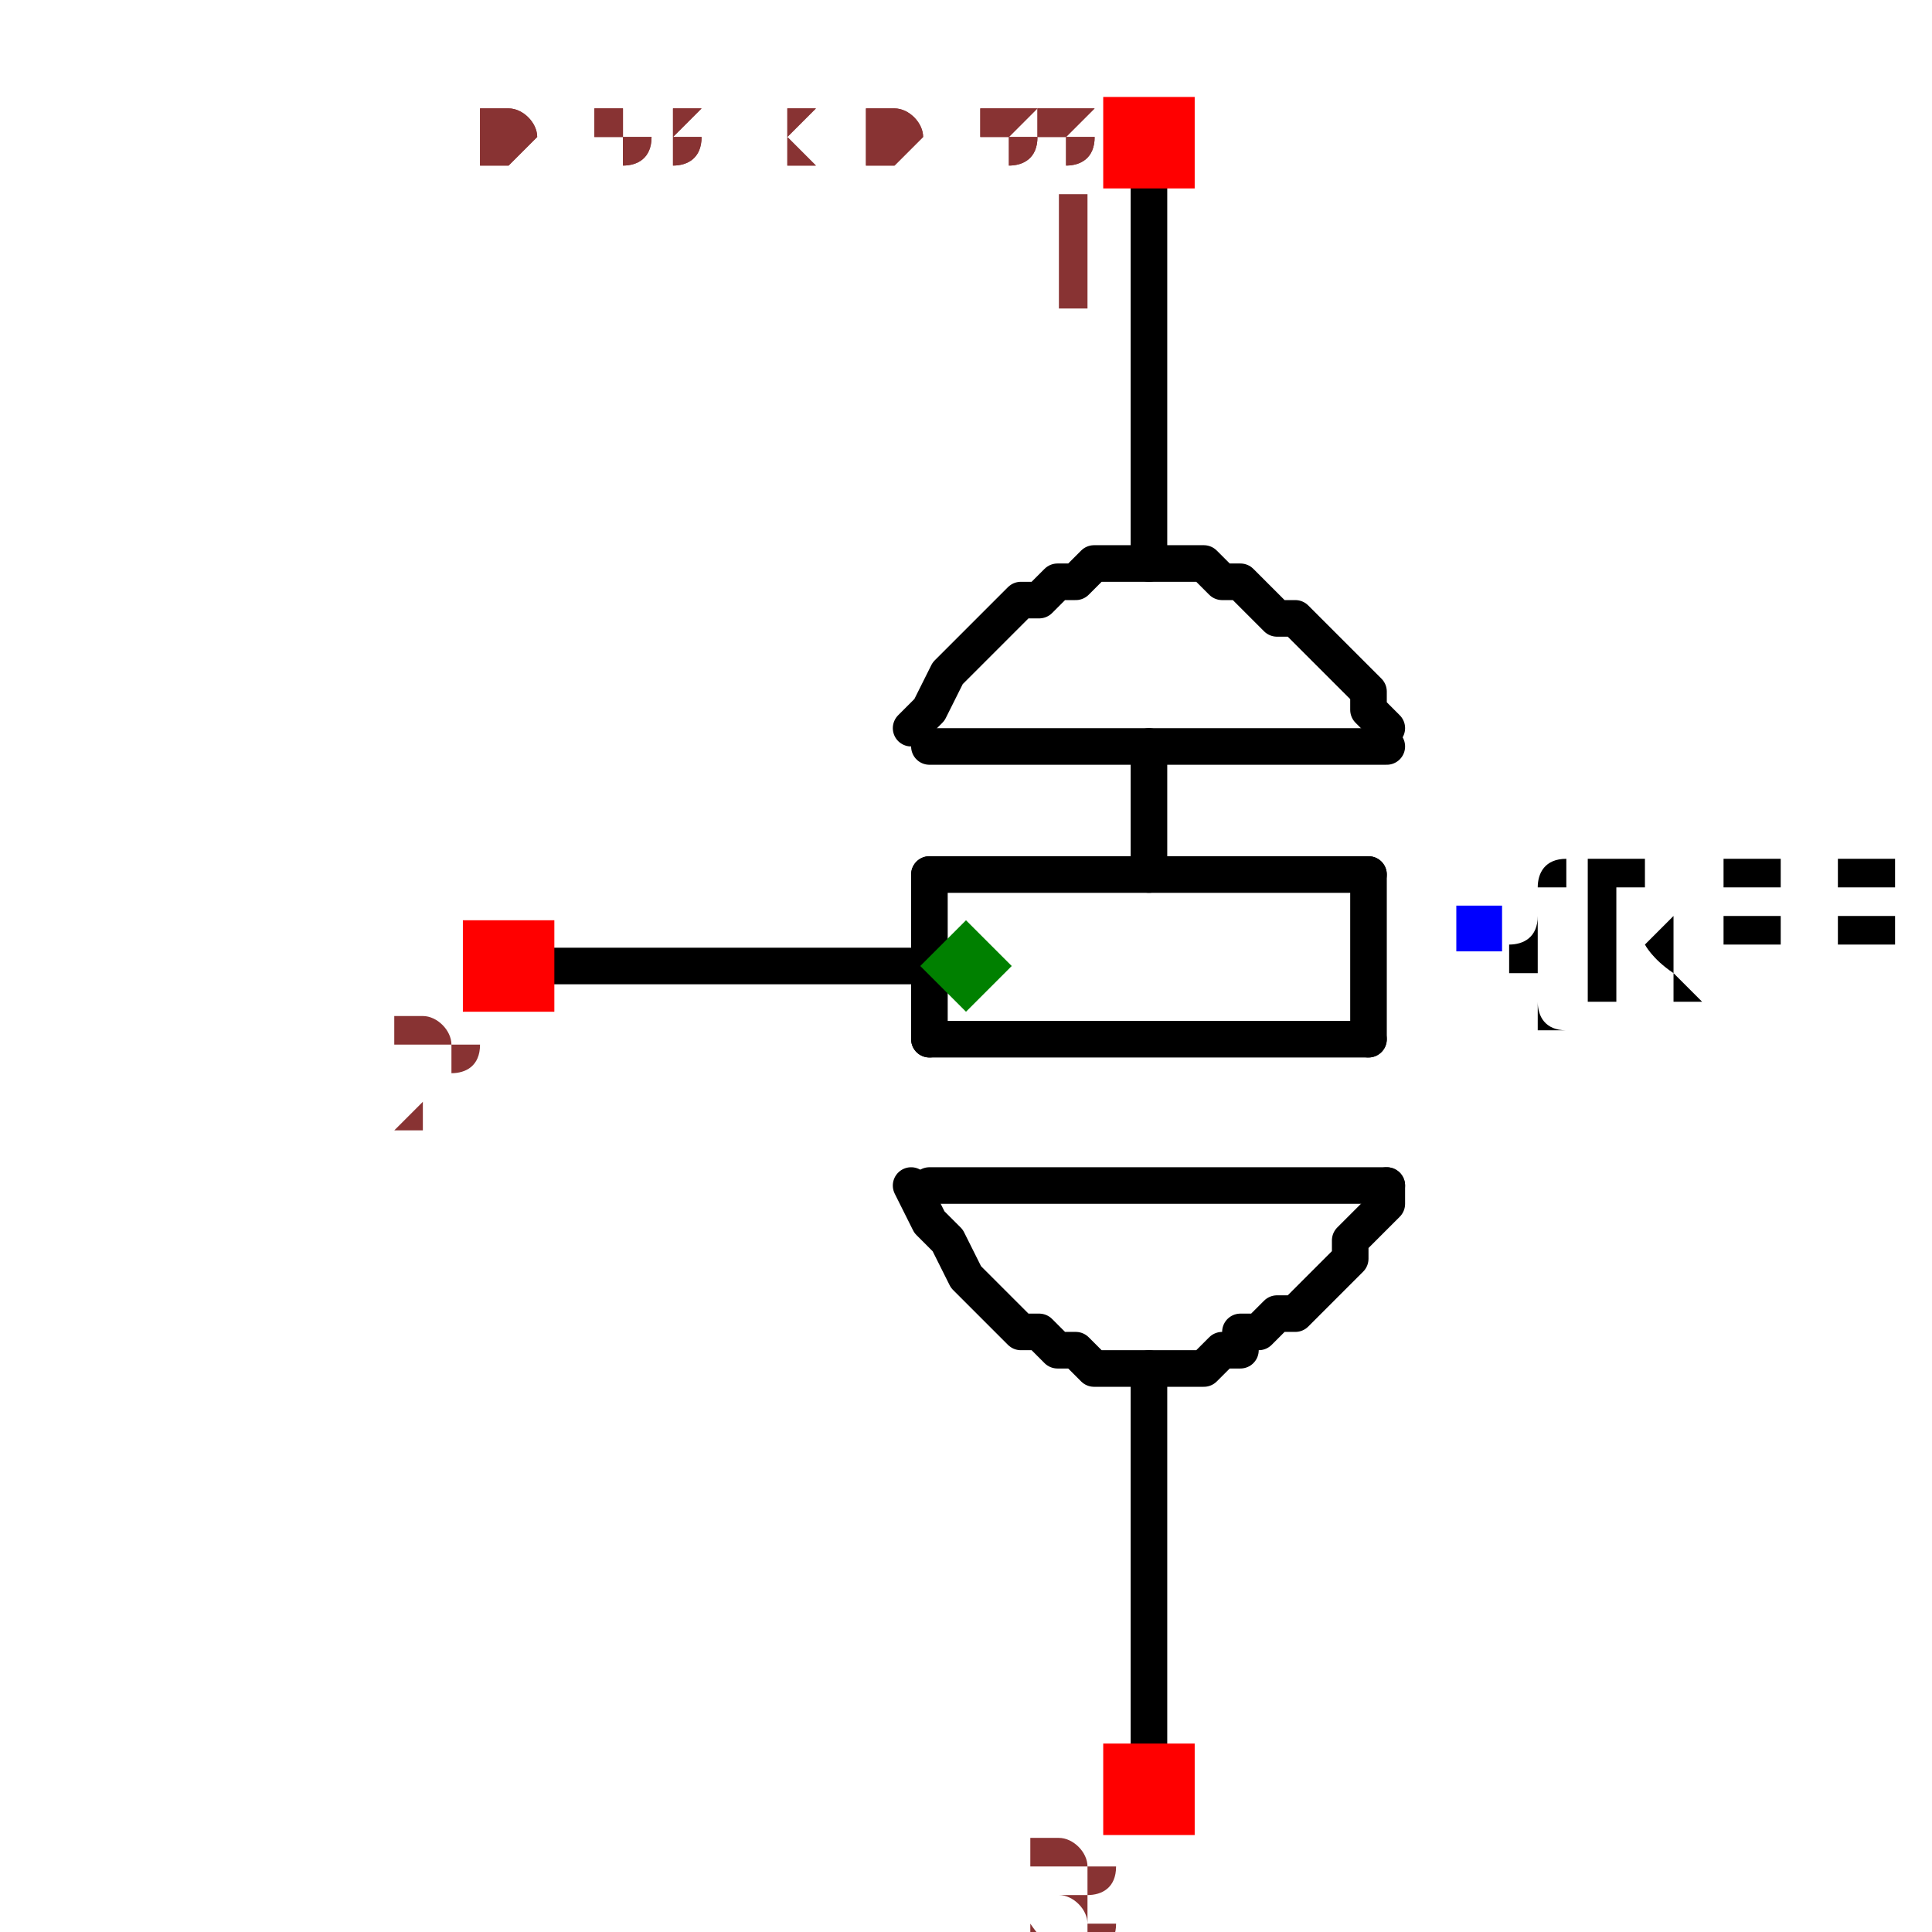
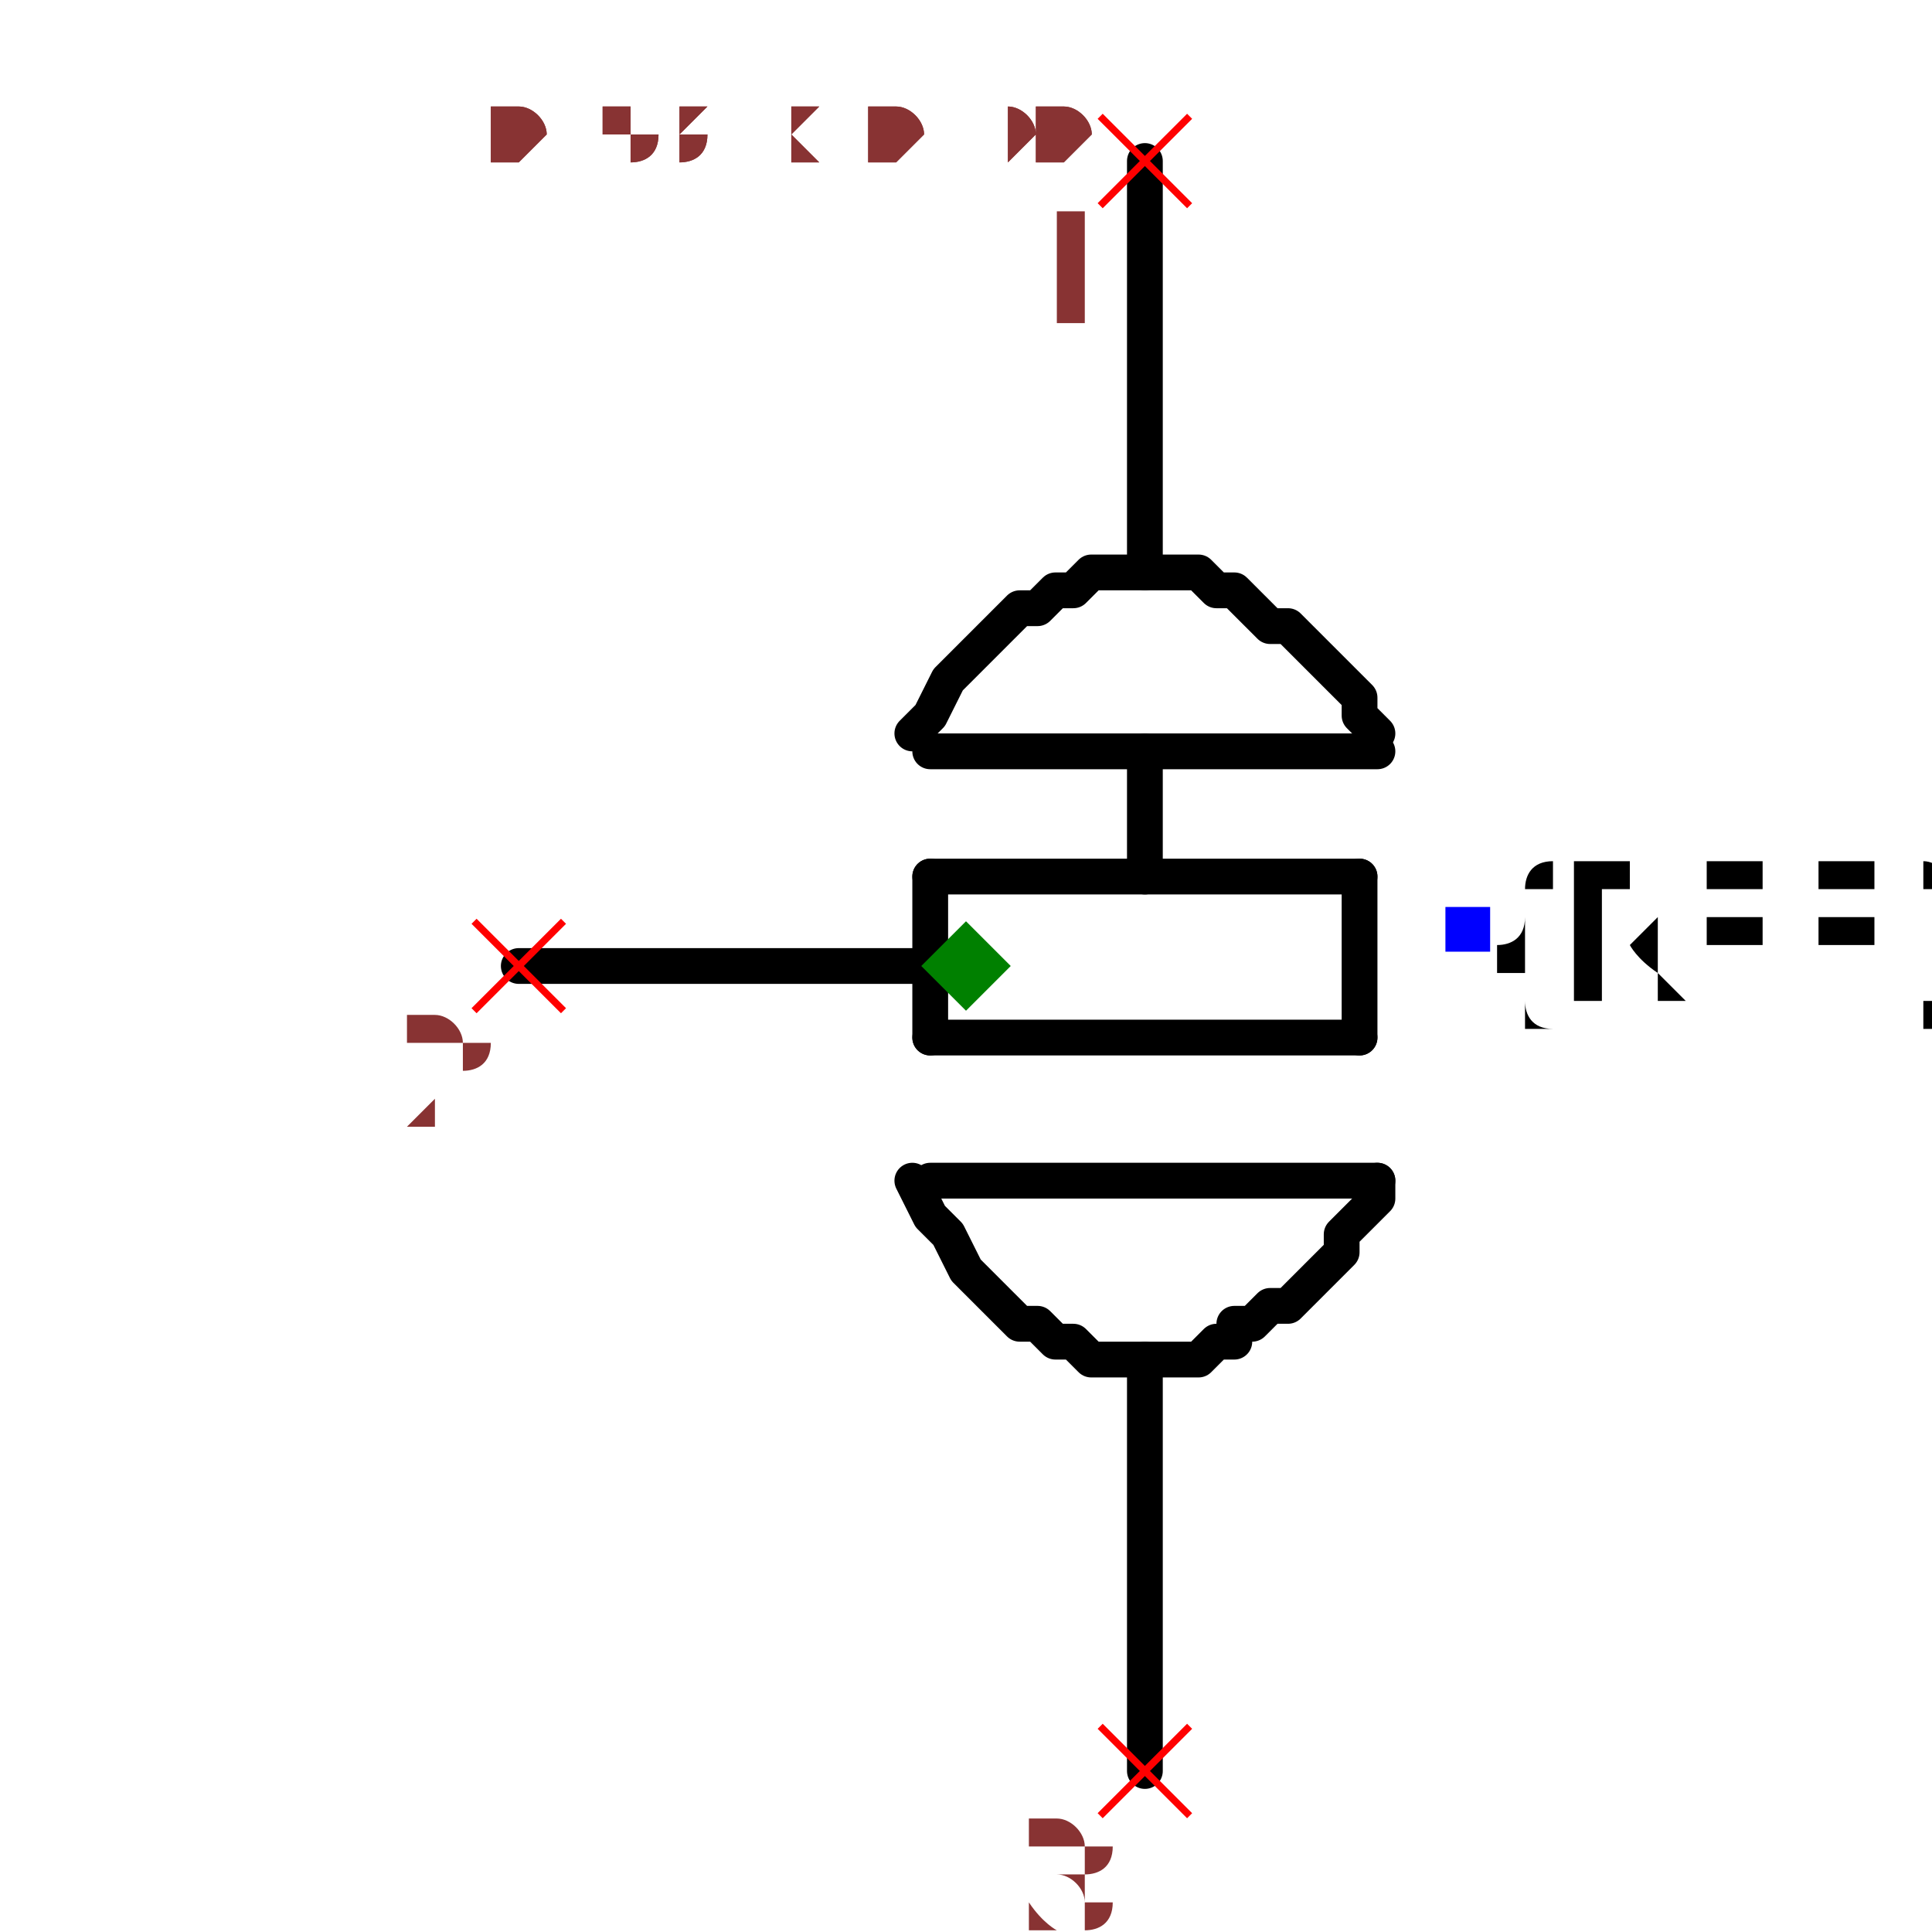
- <svg xmlns="http://www.w3.org/2000/svg" width="150" height="150" viewBox="-0.318 -0.528 0.636 1.056">
-   <path d="M0.1,-0.22 L0.1,-0.44" fill="none" stroke="black" stroke-width="0.02" stroke-linecap="round" stroke-linejoin="round" />
-   <path d="M0.1,0.44 L0.1,0.22" fill="none" stroke="black" stroke-width="0.02" stroke-linecap="round" stroke-linejoin="round" />
+ <svg xmlns="http://www.w3.org/2000/svg" width="150" height="150" viewBox="-0.318 -0.54 0.636 1.08">
+   <path d="M0.1,-0.22 L0.1,-0.45" fill="none" stroke="black" stroke-width="0.02" stroke-linecap="round" stroke-linejoin="round" />
+   <path d="M0.1,0.45 L0.1,0.22" fill="none" stroke="black" stroke-width="0.02" stroke-linecap="round" stroke-linejoin="round" />
  <path d="M-0.03,1.8369701987210296e-18 L-0.25,1.5308084989341915e-17" fill="none" stroke="black" stroke-width="0.02" stroke-linecap="round" stroke-linejoin="round" />
  <path d="M0.23,0.12 L-0.02,0.12" fill="black" stroke="black" stroke-width="0.02" stroke-linecap="round" stroke-linejoin="round" />
  <path d="M0.22,0.04 L-0.02,0.04" fill="black" stroke="black" stroke-width="0.02" stroke-linecap="round" stroke-linejoin="round" />
  <path d="M0.22,-0.05 L-0.02,-0.05" fill="black" stroke="black" stroke-width="0.02" stroke-linecap="round" stroke-linejoin="round" />
  <path d="M0.22,0.04 L0.22,-0.05" fill="black" stroke="black" stroke-width="0.02" stroke-linecap="round" stroke-linejoin="round" />
  <path d="M-0.02,0.04 L-0.02,-0.05" fill="black" stroke="black" stroke-width="0.02" stroke-linecap="round" stroke-linejoin="round" />
  <path d="M0.23,-0.12 L-0.02,-0.12" fill="black" stroke="black" stroke-width="0.02" stroke-linecap="round" stroke-linejoin="round" />
  <path d="M-0.03,-0.13 L-0.03,-0.13 L-0.02,-0.14 L-0.01,-0.16 L-1.0409497792752502e-17,-0.17 L0.01,-0.18 L0.02,-0.19 L0.03,-0.2 L0.04,-0.2 L0.05,-0.21 L0.06,-0.21 L0.07,-0.22 L0.08,-0.22 L0.09,-0.22 L0.1,-0.22 L0.11,-0.22 L0.12,-0.22 L0.13,-0.22 L0.14,-0.21 L0.15,-0.21 L0.15,-0.21 L0.16,-0.2 L0.17,-0.19 L0.18,-0.19 L0.19,-0.18 L0.2,-0.17 L0.2,-0.17 L0.21,-0.16 L0.22,-0.15 L0.22,-0.14 L0.23,-0.13 L0.23,-0.13 L0.23,-0.13" fill="none" stroke="black" stroke-width="0.02" stroke-linecap="round" stroke-linejoin="round" />
  <path d="M-0.03,0.12 L-0.03,0.12 L-0.02,0.14 L-0.01,0.15 L1.0409497792752502e-17,0.17 L0.01,0.18 L0.02,0.19 L0.03,0.2 L0.04,0.2 L0.05,0.21 L0.06,0.21 L0.07,0.22 L0.08,0.22 L0.09,0.22 L0.1,0.22 L0.11,0.22 L0.12,0.22 L0.13,0.22 L0.14,0.21 L0.15,0.21 L0.15,0.2 L0.16,0.2 L0.17,0.19 L0.18,0.19 L0.19,0.18 L0.2,0.17 L0.2,0.17 L0.21,0.16 L0.21,0.15 L0.22,0.14 L0.23,0.13 L0.23,0.12 L0.23,0.12" fill="none" stroke="black" stroke-width="0.02" stroke-linecap="round" stroke-linejoin="round" />
  <path d="M0.1,-0.05 L0.1,-0.12" fill="none" stroke="black" stroke-width="0.02" stroke-linecap="round" stroke-linejoin="round" />
  <text x="0.28" y="-0.02" dx="0" dy="0.038" text-anchor="start" style="font: 0.1px monospace; fill: black">{REF}</text>
  <rect x="0.268" y="-0.033" width="0.025" height="0.025" fill="blue" />
-   <rect x="-0.275" y="-0.025" width="0.05" height="0.05" fill="red" />
+   <line x1="-0.275" y1="-0.025" x2="-0.225" y2="0.025" stroke="red" stroke-width="0.004" />
+   <line x1="-0.275" y1="0.025" x2="-0.225" y2="-0.025" stroke="red" stroke-width="0.004" />
  <text x="-0.29" y="0.09" text-anchor="middle" style="font: 0.08px monospace; fill: #833;">2</text>
-   <rect x="0.075" y="-0.475" width="0.05" height="0.05" fill="red" />
+   <line x1="0.075" y1="-0.475" x2="0.125" y2="-0.425" stroke="red" stroke-width="0.004" />
+   <line x1="0.075" y1="-0.425" x2="0.125" y2="-0.475" stroke="red" stroke-width="0.004" />
  <text x="0.06" y="-0.36" text-anchor="middle" style="font: 0.08px monospace; fill: #833;">1</text>
-   <rect x="0.075" y="0.425" width="0.05" height="0.05" fill="red" />
+   <line x1="0.075" y1="0.425" x2="0.125" y2="0.475" stroke="red" stroke-width="0.004" />
+   <line x1="0.075" y1="0.475" x2="0.125" y2="0.425" stroke="red" stroke-width="0.004" />
  <text x="0.06" y="0.54" text-anchor="middle" style="font: 0.08px monospace; fill: #833;">3</text>
  <path d="M 0 -0.025 L 0.025 0 L 0 0.025 L -0.025 0 Z" fill="green" />
-   <text x="-0.265" y="-0.44" style="font: 0.05px monospace; fill: #833;">0.53 x 0.88</text>
-   <text x="-0.265" y="-0.44" style="font: 0.05px monospace; fill: #833;">0.53 x 0.88</text>
+   <text x="-0.265" y="-0.45" style="font: 0.05px monospace; fill: #833;">0.53 x 0.90</text>
+   <text x="-0.265" y="-0.45" style="font: 0.05px monospace; fill: #833;">0.53 x 0.90</text>
</svg>
